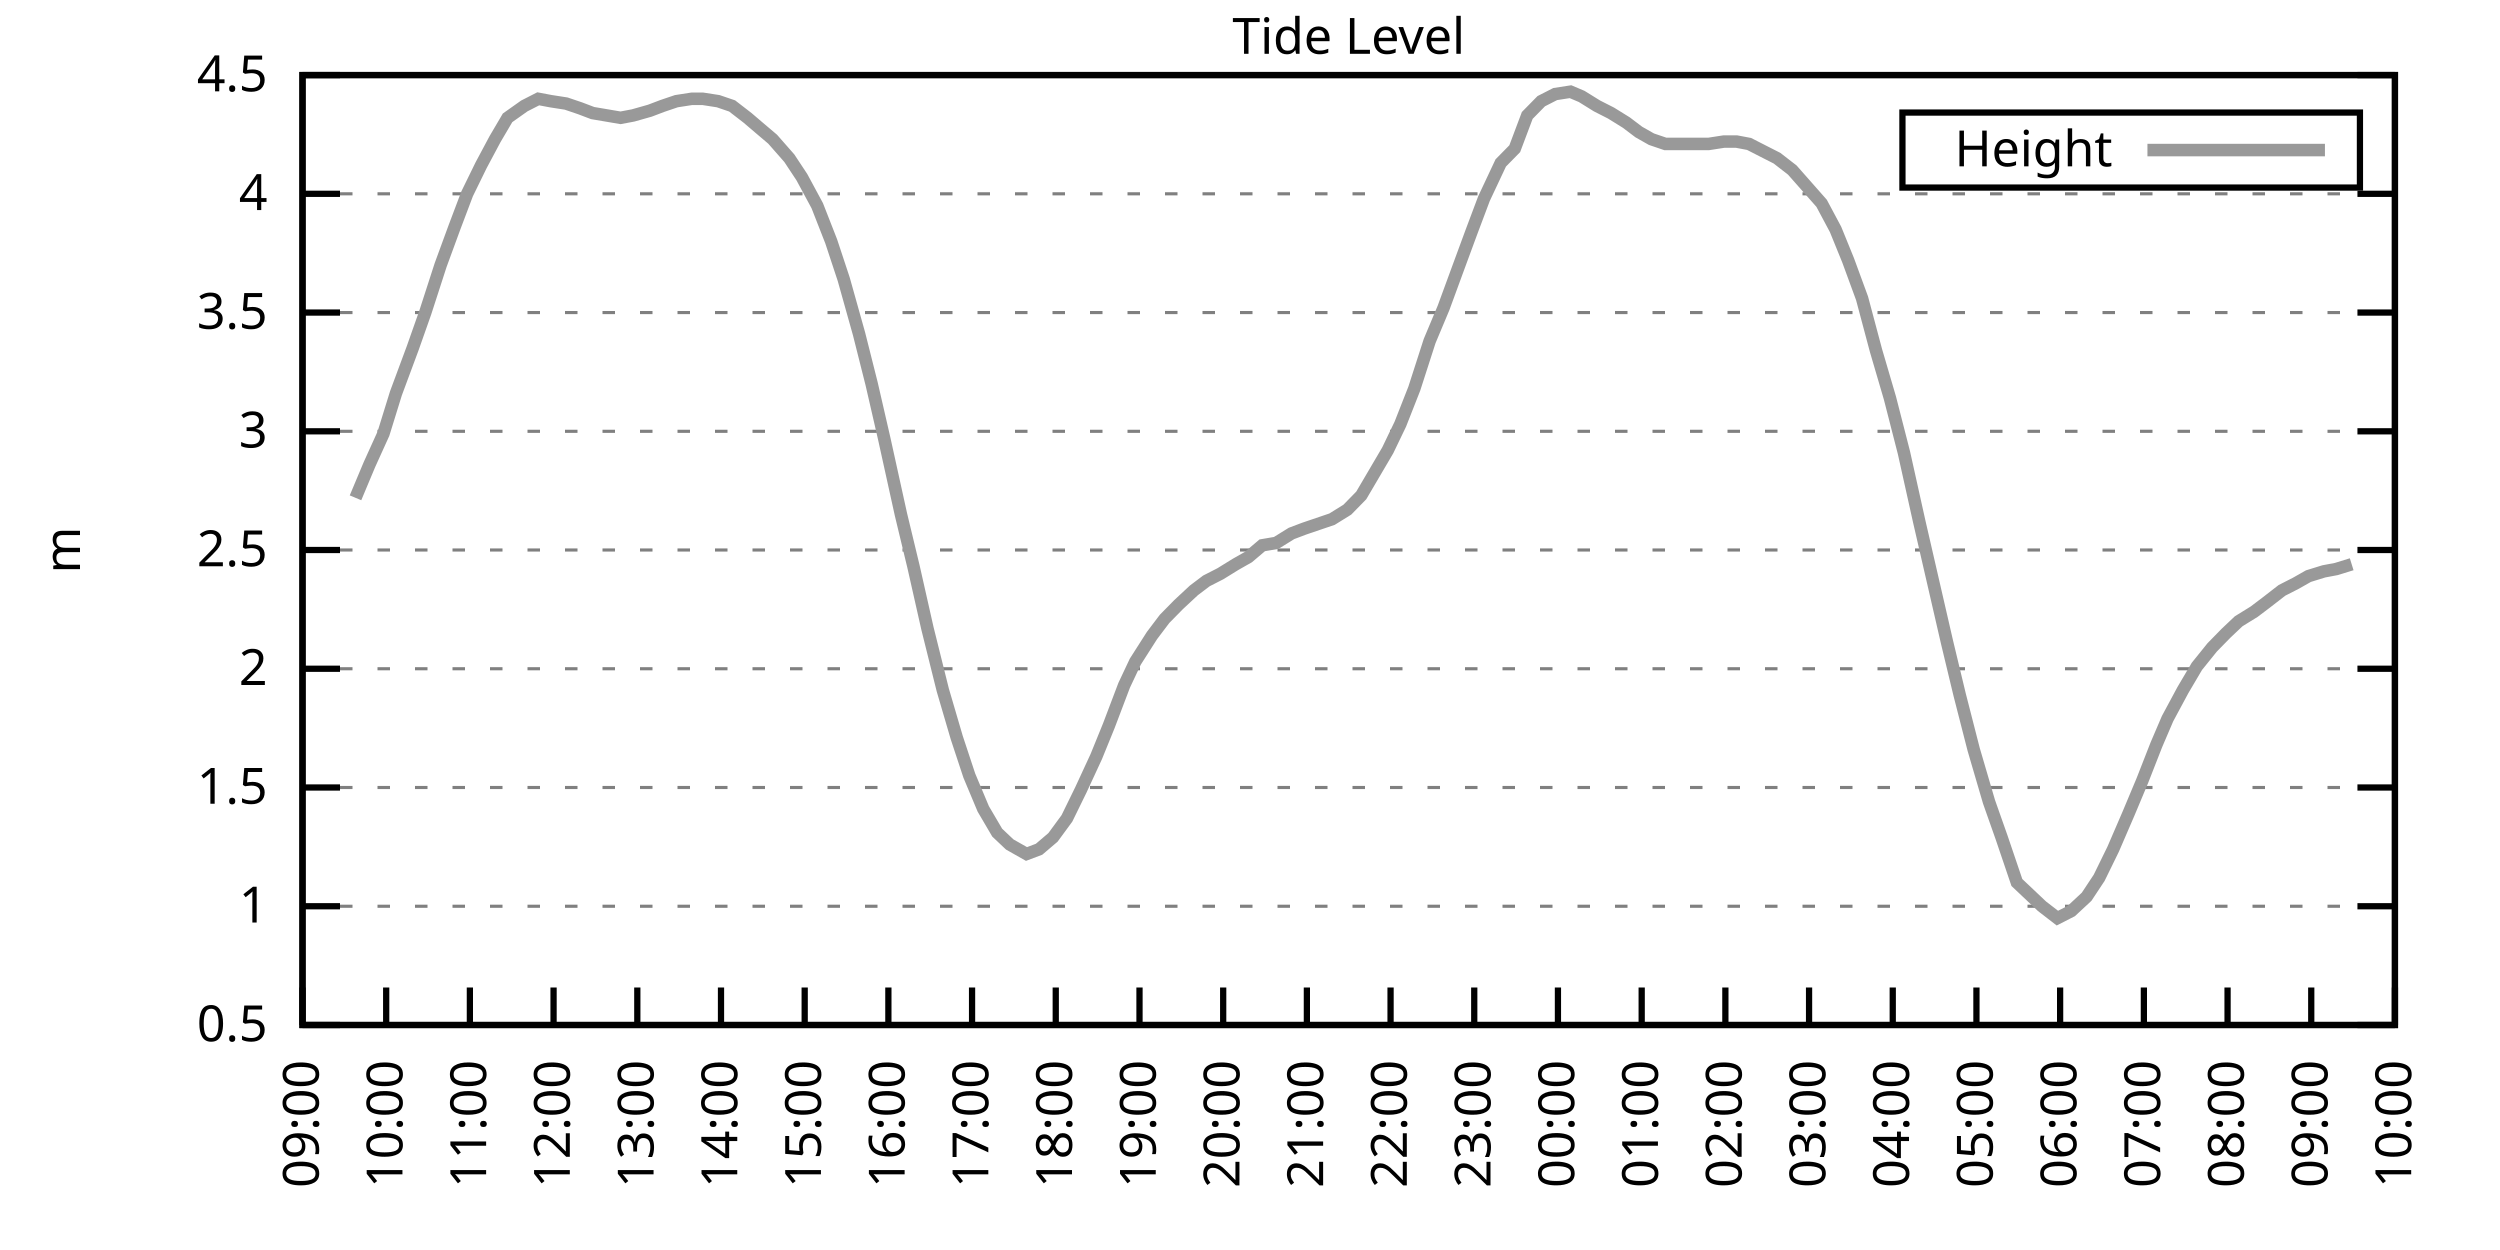
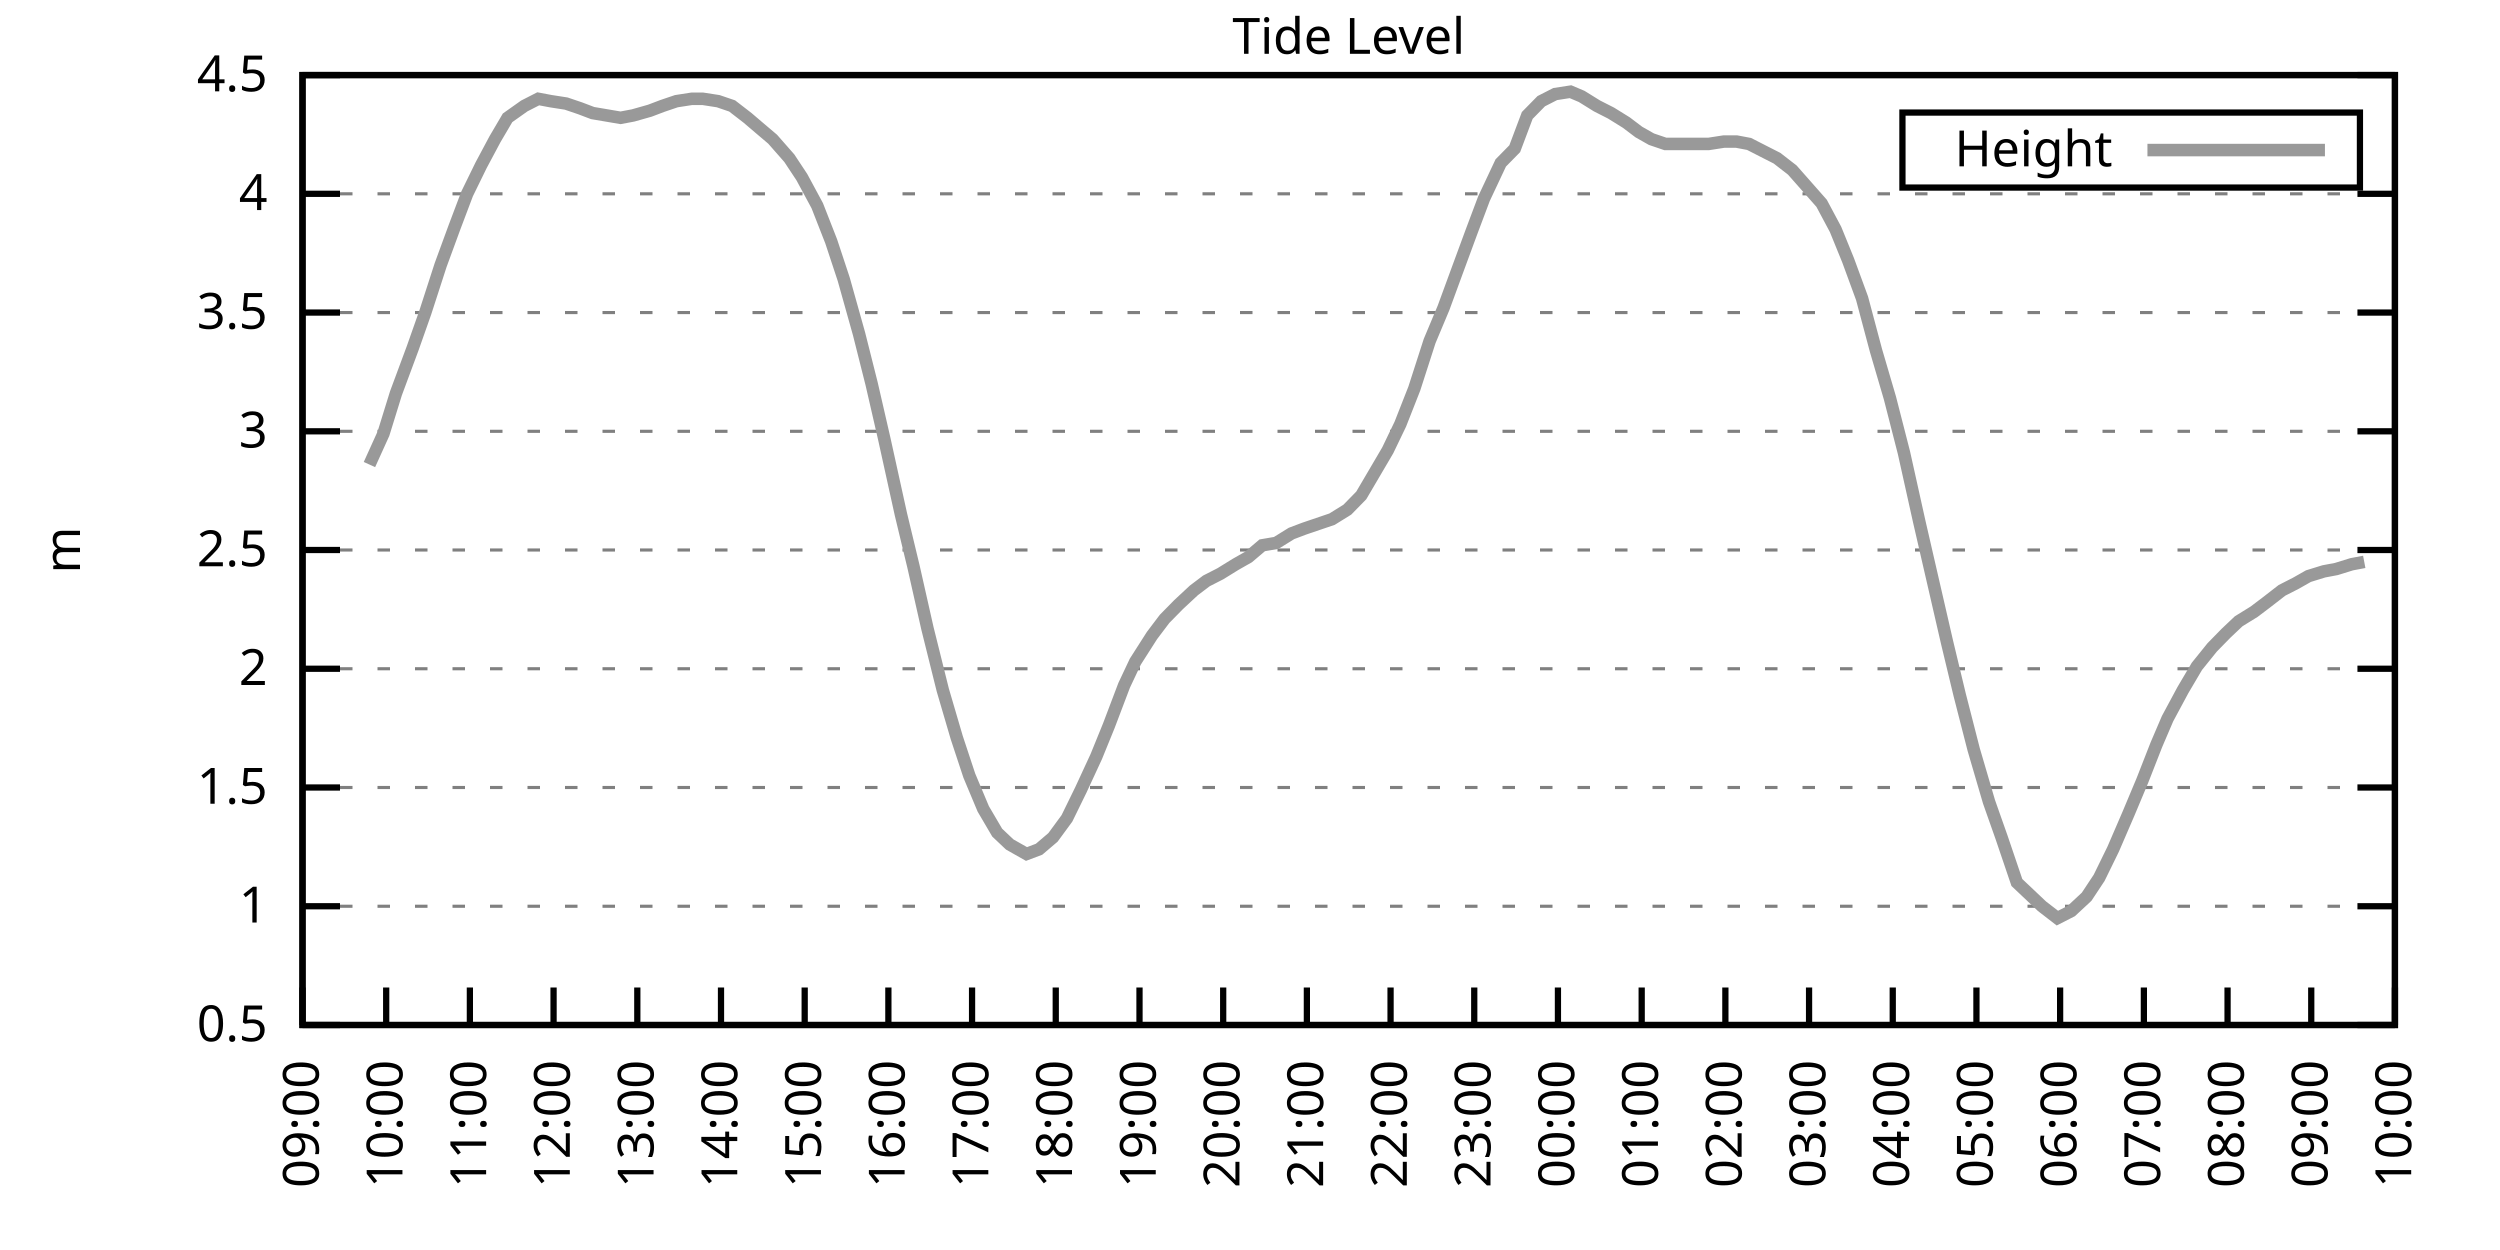
<svg xmlns="http://www.w3.org/2000/svg" xmlns:xlink="http://www.w3.org/1999/xlink" width="400" height="200" viewBox="0 0 400 200">
  <g id="gnuplot_canvas">
    <rect x="0" y="0" width="400" height="200" fill="none" />
    <defs>
      <circle id="gpDot" r="0.5" stroke-width="0.5" stroke="currentColor" />
      <path id="gpPt0" stroke-width="0.333" stroke="currentColor" d="M-1,0 h2 M0,-1 v2" />
      <path id="gpPt1" stroke-width="0.333" stroke="currentColor" d="M-1,-1 L1,1 M1,-1 L-1,1" />
      <path id="gpPt2" stroke-width="0.333" stroke="currentColor" d="M-1,0 L1,0 M0,-1 L0,1 M-1,-1 L1,1 M-1,1 L1,-1" />
      <rect id="gpPt3" stroke-width="0.333" stroke="currentColor" x="-1" y="-1" width="2" height="2" />
      <rect id="gpPt4" stroke-width="0.333" stroke="currentColor" fill="currentColor" x="-1" y="-1" width="2" height="2" />
      <circle id="gpPt5" stroke-width="0.333" stroke="currentColor" cx="0" cy="0" r="1" />
      <use xlink:href="#gpPt5" id="gpPt6" fill="currentColor" stroke="none" />
      <path id="gpPt7" stroke-width="0.333" stroke="currentColor" d="M0,-1.33 L-1.33,0.67 L1.33,0.67 z" />
      <use xlink:href="#gpPt7" id="gpPt8" fill="currentColor" stroke="none" />
      <use xlink:href="#gpPt7" id="gpPt9" stroke="currentColor" transform="rotate(180)" />
      <use xlink:href="#gpPt9" id="gpPt10" fill="currentColor" stroke="none" />
      <use xlink:href="#gpPt3" id="gpPt11" stroke="currentColor" transform="rotate(45)" />
      <use xlink:href="#gpPt11" id="gpPt12" fill="currentColor" stroke="none" />
      <path id="gpPt13" stroke-width="0.333" stroke="currentColor" d="M0,1.330 L1.265,0.411 L0.782,-1.067 L-0.782,-1.076 L-1.265,0.411 z" />
      <use xlink:href="#gpPt13" id="gpPt14" fill="currentColor" stroke="none" />
      <filter id="textbox" filterUnits="objectBoundingBox" x="0" y="0" height="1" width="1">
        <feFlood flood-color="white" flood-opacity="1" result="bgnd" />
        <feComposite in="SourceGraphic" in2="bgnd" operator="atop" />
      </filter>
      <filter id="greybox" filterUnits="objectBoundingBox" x="0" y="0" height="1" width="1">
        <feFlood flood-color="lightgrey" flood-opacity="1" result="grey" />
        <feComposite in="SourceGraphic" in2="grey" operator="atop" />
      </filter>
    </defs>
    <g fill="none" color="white" stroke="currentColor" stroke-width="1.00" stroke-linecap="butt" stroke-linejoin="miter">
</g>
    <g fill="none" color="black" stroke="currentColor" stroke-width="1.00" stroke-linecap="butt" stroke-linejoin="miter">
      <g stroke="none" shape-rendering="crispEdges">
        <polygon fill="rgb(255, 255, 255)" points="48.40,164.00 383.18,164.00 383.18,12.02 48.40,12.02 " />
      </g>
    </g>
    <g fill="none" color="black" stroke="currentColor" stroke-width="1.00" stroke-linecap="butt" stroke-linejoin="miter">
</g>
    <g fill="none" color="black" stroke="black" stroke-width="0.50" stroke-linecap="butt" stroke-linejoin="miter">
</g>
    <g fill="none" color="gray" stroke="currentColor" stroke-width="0.50" stroke-linecap="butt" stroke-linejoin="miter">
      <path stroke="gray" stroke-dasharray="2,4" class="gridline" d="M48.40,164.00 L383.19,164.00  " />
    </g>
    <g fill="none" color="gray" stroke="gray" stroke-width="1.00" stroke-linecap="butt" stroke-linejoin="miter">
</g>
    <g fill="none" color="black" stroke="currentColor" stroke-width="1.00" stroke-linecap="butt" stroke-linejoin="miter">
      <path stroke="black" d="M48.40,164.00 L54.40,164.00 M383.19,164.00 L377.19,164.00  " />
      <g transform="translate(42.80,166.60)" stroke="none" fill="black" font-family="Sans" font-size="8.00" text-anchor="end">
        <text>
          <tspan font-family="Sans"> 0.5</tspan>
        </text>
      </g>
    </g>
    <g fill="none" color="black" stroke="currentColor" stroke-width="1.00" stroke-linecap="butt" stroke-linejoin="miter">
</g>
    <g fill="none" color="black" stroke="black" stroke-width="0.50" stroke-linecap="butt" stroke-linejoin="miter">
</g>
    <g fill="none" color="gray" stroke="currentColor" stroke-width="0.50" stroke-linecap="butt" stroke-linejoin="miter">
      <path stroke="gray" stroke-dasharray="2,4" class="gridline" d="M48.40,145.00 L383.19,145.00  " />
    </g>
    <g fill="none" color="gray" stroke="gray" stroke-width="1.00" stroke-linecap="butt" stroke-linejoin="miter">
</g>
    <g fill="none" color="black" stroke="currentColor" stroke-width="1.00" stroke-linecap="butt" stroke-linejoin="miter">
      <path stroke="black" d="M48.40,145.00 L54.40,145.00 M383.19,145.00 L377.19,145.00  " />
      <g transform="translate(42.80,147.60)" stroke="none" fill="black" font-family="Sans" font-size="8.00" text-anchor="end">
        <text>
          <tspan font-family="Sans"> 1</tspan>
        </text>
      </g>
    </g>
    <g fill="none" color="black" stroke="currentColor" stroke-width="1.00" stroke-linecap="butt" stroke-linejoin="miter">
</g>
    <g fill="none" color="black" stroke="black" stroke-width="0.50" stroke-linecap="butt" stroke-linejoin="miter">
</g>
    <g fill="none" color="gray" stroke="currentColor" stroke-width="0.50" stroke-linecap="butt" stroke-linejoin="miter">
      <path stroke="gray" stroke-dasharray="2,4" class="gridline" d="M48.40,126.00 L383.19,126.00  " />
    </g>
    <g fill="none" color="gray" stroke="gray" stroke-width="1.00" stroke-linecap="butt" stroke-linejoin="miter">
</g>
    <g fill="none" color="black" stroke="currentColor" stroke-width="1.00" stroke-linecap="butt" stroke-linejoin="miter">
      <path stroke="black" d="M48.40,126.00 L54.40,126.00 M383.19,126.00 L377.19,126.00  " />
      <g transform="translate(42.80,128.60)" stroke="none" fill="black" font-family="Sans" font-size="8.00" text-anchor="end">
        <text>
          <tspan font-family="Sans"> 1.5</tspan>
        </text>
      </g>
    </g>
    <g fill="none" color="black" stroke="currentColor" stroke-width="1.00" stroke-linecap="butt" stroke-linejoin="miter">
</g>
    <g fill="none" color="black" stroke="black" stroke-width="0.50" stroke-linecap="butt" stroke-linejoin="miter">
</g>
    <g fill="none" color="gray" stroke="currentColor" stroke-width="0.50" stroke-linecap="butt" stroke-linejoin="miter">
      <path stroke="gray" stroke-dasharray="2,4" class="gridline" d="M48.40,107.00 L383.19,107.00  " />
    </g>
    <g fill="none" color="gray" stroke="gray" stroke-width="1.00" stroke-linecap="butt" stroke-linejoin="miter">
</g>
    <g fill="none" color="black" stroke="currentColor" stroke-width="1.00" stroke-linecap="butt" stroke-linejoin="miter">
      <path stroke="black" d="M48.40,107.00 L54.40,107.00 M383.19,107.00 L377.19,107.00  " />
      <g transform="translate(42.80,109.60)" stroke="none" fill="black" font-family="Sans" font-size="8.00" text-anchor="end">
        <text>
          <tspan font-family="Sans"> 2</tspan>
        </text>
      </g>
    </g>
    <g fill="none" color="black" stroke="currentColor" stroke-width="1.00" stroke-linecap="butt" stroke-linejoin="miter">
</g>
    <g fill="none" color="black" stroke="black" stroke-width="0.50" stroke-linecap="butt" stroke-linejoin="miter">
</g>
    <g fill="none" color="gray" stroke="currentColor" stroke-width="0.50" stroke-linecap="butt" stroke-linejoin="miter">
      <path stroke="gray" stroke-dasharray="2,4" class="gridline" d="M48.40,88.00 L383.19,88.00  " />
    </g>
    <g fill="none" color="gray" stroke="gray" stroke-width="1.00" stroke-linecap="butt" stroke-linejoin="miter">
</g>
    <g fill="none" color="black" stroke="currentColor" stroke-width="1.00" stroke-linecap="butt" stroke-linejoin="miter">
      <path stroke="black" d="M48.40,88.00 L54.40,88.00 M383.19,88.00 L377.19,88.00  " />
      <g transform="translate(42.80,90.60)" stroke="none" fill="black" font-family="Sans" font-size="8.00" text-anchor="end">
        <text>
          <tspan font-family="Sans"> 2.5</tspan>
        </text>
      </g>
    </g>
    <g fill="none" color="black" stroke="currentColor" stroke-width="1.00" stroke-linecap="butt" stroke-linejoin="miter">
</g>
    <g fill="none" color="black" stroke="black" stroke-width="0.50" stroke-linecap="butt" stroke-linejoin="miter">
</g>
    <g fill="none" color="gray" stroke="currentColor" stroke-width="0.50" stroke-linecap="butt" stroke-linejoin="miter">
      <path stroke="gray" stroke-dasharray="2,4" class="gridline" d="M48.40,69.01 L383.19,69.01  " />
    </g>
    <g fill="none" color="gray" stroke="gray" stroke-width="1.00" stroke-linecap="butt" stroke-linejoin="miter">
</g>
    <g fill="none" color="black" stroke="currentColor" stroke-width="1.00" stroke-linecap="butt" stroke-linejoin="miter">
      <path stroke="black" d="M48.40,69.01 L54.40,69.01 M383.19,69.01 L377.19,69.01  " />
      <g transform="translate(42.80,71.61)" stroke="none" fill="black" font-family="Sans" font-size="8.00" text-anchor="end">
        <text>
          <tspan font-family="Sans"> 3</tspan>
        </text>
      </g>
    </g>
    <g fill="none" color="black" stroke="currentColor" stroke-width="1.00" stroke-linecap="butt" stroke-linejoin="miter">
</g>
    <g fill="none" color="black" stroke="black" stroke-width="0.50" stroke-linecap="butt" stroke-linejoin="miter">
</g>
    <g fill="none" color="gray" stroke="currentColor" stroke-width="0.50" stroke-linecap="butt" stroke-linejoin="miter">
      <path stroke="gray" stroke-dasharray="2,4" class="gridline" d="M48.40,50.01 L383.19,50.01  " />
    </g>
    <g fill="none" color="gray" stroke="gray" stroke-width="1.00" stroke-linecap="butt" stroke-linejoin="miter">
</g>
    <g fill="none" color="black" stroke="currentColor" stroke-width="1.00" stroke-linecap="butt" stroke-linejoin="miter">
      <path stroke="black" d="M48.40,50.01 L54.40,50.01 M383.19,50.01 L377.19,50.01  " />
      <g transform="translate(42.80,52.61)" stroke="none" fill="black" font-family="Sans" font-size="8.00" text-anchor="end">
        <text>
          <tspan font-family="Sans"> 3.5</tspan>
        </text>
      </g>
    </g>
    <g fill="none" color="black" stroke="currentColor" stroke-width="1.00" stroke-linecap="butt" stroke-linejoin="miter">
</g>
    <g fill="none" color="black" stroke="black" stroke-width="0.50" stroke-linecap="butt" stroke-linejoin="miter">
</g>
    <g fill="none" color="gray" stroke="currentColor" stroke-width="0.50" stroke-linecap="butt" stroke-linejoin="miter">
      <path stroke="gray" stroke-dasharray="2,4" class="gridline" d="M48.40,31.01 L383.19,31.01  " />
    </g>
    <g fill="none" color="gray" stroke="gray" stroke-width="1.00" stroke-linecap="butt" stroke-linejoin="miter">
</g>
    <g fill="none" color="black" stroke="currentColor" stroke-width="1.00" stroke-linecap="butt" stroke-linejoin="miter">
      <path stroke="black" d="M48.40,31.01 L54.40,31.01 M383.19,31.01 L377.19,31.01  " />
      <g transform="translate(42.80,33.61)" stroke="none" fill="black" font-family="Sans" font-size="8.00" text-anchor="end">
        <text>
          <tspan font-family="Sans"> 4</tspan>
        </text>
      </g>
    </g>
    <g fill="none" color="black" stroke="currentColor" stroke-width="1.00" stroke-linecap="butt" stroke-linejoin="miter">
</g>
    <g fill="none" color="black" stroke="black" stroke-width="0.50" stroke-linecap="butt" stroke-linejoin="miter">
</g>
    <g fill="none" color="gray" stroke="currentColor" stroke-width="0.50" stroke-linecap="butt" stroke-linejoin="miter">
      <path stroke="gray" stroke-dasharray="2,4" class="gridline" d="M48.40,12.01 L383.19,12.01  " />
    </g>
    <g fill="none" color="gray" stroke="gray" stroke-width="1.00" stroke-linecap="butt" stroke-linejoin="miter">
</g>
    <g fill="none" color="black" stroke="currentColor" stroke-width="1.00" stroke-linecap="butt" stroke-linejoin="miter">
      <path stroke="black" d="M48.40,12.01 L54.40,12.01 M383.19,12.01 L377.19,12.01  " />
      <g transform="translate(42.80,14.61)" stroke="none" fill="black" font-family="Sans" font-size="8.00" text-anchor="end">
        <text>
          <tspan font-family="Sans"> 4.5</tspan>
        </text>
      </g>
    </g>
    <g fill="none" color="black" stroke="currentColor" stroke-width="1.00" stroke-linecap="butt" stroke-linejoin="miter">
      <path stroke="black" d="M48.40,164.00 L48.40,158.00  " />
      <g transform="translate(51.00,169.60) rotate(270.00)" stroke="none" fill="black" font-family="Sans" font-size="8.00" text-anchor="end">
        <text>
          <tspan font-family="Sans">09:00</tspan>
        </text>
      </g>
    </g>
    <g fill="none" color="black" stroke="currentColor" stroke-width="1.00" stroke-linecap="butt" stroke-linejoin="miter">
      <path stroke="black" d="M61.79,164.00 L61.79,158.00  " />
      <g transform="translate(64.39,169.60) rotate(270.00)" stroke="none" fill="black" font-family="Sans" font-size="8.00" text-anchor="end">
        <text>
          <tspan font-family="Sans">10:00</tspan>
        </text>
      </g>
    </g>
    <g fill="none" color="black" stroke="currentColor" stroke-width="1.00" stroke-linecap="butt" stroke-linejoin="miter">
      <path stroke="black" d="M75.18,164.00 L75.18,158.00  " />
      <g transform="translate(77.78,169.60) rotate(270.00)" stroke="none" fill="black" font-family="Sans" font-size="8.00" text-anchor="end">
        <text>
          <tspan font-family="Sans">11:00</tspan>
        </text>
      </g>
    </g>
    <g fill="none" color="black" stroke="currentColor" stroke-width="1.00" stroke-linecap="butt" stroke-linejoin="miter">
      <path stroke="black" d="M88.57,164.00 L88.57,158.00  " />
      <g transform="translate(91.17,169.60) rotate(270.00)" stroke="none" fill="black" font-family="Sans" font-size="8.00" text-anchor="end">
        <text>
          <tspan font-family="Sans">12:00</tspan>
        </text>
      </g>
    </g>
    <g fill="none" color="black" stroke="currentColor" stroke-width="1.00" stroke-linecap="butt" stroke-linejoin="miter">
      <path stroke="black" d="M101.97,164.00 L101.97,158.00  " />
      <g transform="translate(104.57,169.60) rotate(270.00)" stroke="none" fill="black" font-family="Sans" font-size="8.00" text-anchor="end">
        <text>
          <tspan font-family="Sans">13:00</tspan>
        </text>
      </g>
    </g>
    <g fill="none" color="black" stroke="currentColor" stroke-width="1.00" stroke-linecap="butt" stroke-linejoin="miter">
      <path stroke="black" d="M115.36,164.00 L115.36,158.00  " />
      <g transform="translate(117.96,169.60) rotate(270.00)" stroke="none" fill="black" font-family="Sans" font-size="8.00" text-anchor="end">
        <text>
          <tspan font-family="Sans">14:00</tspan>
        </text>
      </g>
    </g>
    <g fill="none" color="black" stroke="currentColor" stroke-width="1.00" stroke-linecap="butt" stroke-linejoin="miter">
      <path stroke="black" d="M128.75,164.00 L128.75,158.00  " />
      <g transform="translate(131.35,169.60) rotate(270.00)" stroke="none" fill="black" font-family="Sans" font-size="8.00" text-anchor="end">
        <text>
          <tspan font-family="Sans">15:00</tspan>
        </text>
      </g>
    </g>
    <g fill="none" color="black" stroke="currentColor" stroke-width="1.00" stroke-linecap="butt" stroke-linejoin="miter">
      <path stroke="black" d="M142.14,164.00 L142.14,158.00  " />
      <g transform="translate(144.74,169.60) rotate(270.00)" stroke="none" fill="black" font-family="Sans" font-size="8.00" text-anchor="end">
        <text>
          <tspan font-family="Sans">16:00</tspan>
        </text>
      </g>
    </g>
    <g fill="none" color="black" stroke="currentColor" stroke-width="1.00" stroke-linecap="butt" stroke-linejoin="miter">
      <path stroke="black" d="M155.53,164.00 L155.53,158.00  " />
      <g transform="translate(158.13,169.60) rotate(270.00)" stroke="none" fill="black" font-family="Sans" font-size="8.00" text-anchor="end">
        <text>
          <tspan font-family="Sans">17:00</tspan>
        </text>
      </g>
    </g>
    <g fill="none" color="black" stroke="currentColor" stroke-width="1.00" stroke-linecap="butt" stroke-linejoin="miter">
      <path stroke="black" d="M168.92,164.00 L168.92,158.00  " />
      <g transform="translate(171.52,169.60) rotate(270.00)" stroke="none" fill="black" font-family="Sans" font-size="8.00" text-anchor="end">
        <text>
          <tspan font-family="Sans">18:00</tspan>
        </text>
      </g>
    </g>
    <g fill="none" color="black" stroke="currentColor" stroke-width="1.00" stroke-linecap="butt" stroke-linejoin="miter">
      <path stroke="black" d="M182.32,164.00 L182.32,158.00  " />
      <g transform="translate(184.92,169.60) rotate(270.00)" stroke="none" fill="black" font-family="Sans" font-size="8.00" text-anchor="end">
        <text>
          <tspan font-family="Sans">19:00</tspan>
        </text>
      </g>
    </g>
    <g fill="none" color="black" stroke="currentColor" stroke-width="1.00" stroke-linecap="butt" stroke-linejoin="miter">
      <path stroke="black" d="M195.71,164.00 L195.71,158.00  " />
      <g transform="translate(198.31,169.60) rotate(270.00)" stroke="none" fill="black" font-family="Sans" font-size="8.00" text-anchor="end">
        <text>
          <tspan font-family="Sans">20:00</tspan>
        </text>
      </g>
    </g>
    <g fill="none" color="black" stroke="currentColor" stroke-width="1.00" stroke-linecap="butt" stroke-linejoin="miter">
      <path stroke="black" d="M209.10,164.00 L209.10,158.00  " />
      <g transform="translate(211.70,169.60) rotate(270.00)" stroke="none" fill="black" font-family="Sans" font-size="8.00" text-anchor="end">
        <text>
          <tspan font-family="Sans">21:00</tspan>
        </text>
      </g>
    </g>
    <g fill="none" color="black" stroke="currentColor" stroke-width="1.00" stroke-linecap="butt" stroke-linejoin="miter">
      <path stroke="black" d="M222.49,164.00 L222.49,158.00  " />
      <g transform="translate(225.09,169.60) rotate(270.00)" stroke="none" fill="black" font-family="Sans" font-size="8.00" text-anchor="end">
        <text>
          <tspan font-family="Sans">22:00</tspan>
        </text>
      </g>
    </g>
    <g fill="none" color="black" stroke="currentColor" stroke-width="1.00" stroke-linecap="butt" stroke-linejoin="miter">
      <path stroke="black" d="M235.88,164.00 L235.88,158.00  " />
      <g transform="translate(238.48,169.60) rotate(270.00)" stroke="none" fill="black" font-family="Sans" font-size="8.00" text-anchor="end">
        <text>
          <tspan font-family="Sans">23:00</tspan>
        </text>
      </g>
    </g>
    <g fill="none" color="black" stroke="currentColor" stroke-width="1.00" stroke-linecap="butt" stroke-linejoin="miter">
      <path stroke="black" d="M249.27,164.00 L249.27,158.00  " />
      <g transform="translate(251.87,169.60) rotate(270.00)" stroke="none" fill="black" font-family="Sans" font-size="8.00" text-anchor="end">
        <text>
          <tspan font-family="Sans">00:00</tspan>
        </text>
      </g>
    </g>
    <g fill="none" color="black" stroke="currentColor" stroke-width="1.00" stroke-linecap="butt" stroke-linejoin="miter">
      <path stroke="black" d="M262.67,164.00 L262.67,158.00  " />
      <g transform="translate(265.27,169.60) rotate(270.00)" stroke="none" fill="black" font-family="Sans" font-size="8.00" text-anchor="end">
        <text>
          <tspan font-family="Sans">01:00</tspan>
        </text>
      </g>
    </g>
    <g fill="none" color="black" stroke="currentColor" stroke-width="1.00" stroke-linecap="butt" stroke-linejoin="miter">
      <path stroke="black" d="M276.06,164.00 L276.06,158.00  " />
      <g transform="translate(278.66,169.60) rotate(270.00)" stroke="none" fill="black" font-family="Sans" font-size="8.00" text-anchor="end">
        <text>
          <tspan font-family="Sans">02:00</tspan>
        </text>
      </g>
    </g>
    <g fill="none" color="black" stroke="currentColor" stroke-width="1.00" stroke-linecap="butt" stroke-linejoin="miter">
      <path stroke="black" d="M289.45,164.00 L289.45,158.00  " />
      <g transform="translate(292.05,169.60) rotate(270.00)" stroke="none" fill="black" font-family="Sans" font-size="8.00" text-anchor="end">
        <text>
          <tspan font-family="Sans">03:00</tspan>
        </text>
      </g>
    </g>
    <g fill="none" color="black" stroke="currentColor" stroke-width="1.00" stroke-linecap="butt" stroke-linejoin="miter">
      <path stroke="black" d="M302.84,164.00 L302.84,158.00  " />
      <g transform="translate(305.44,169.60) rotate(270.00)" stroke="none" fill="black" font-family="Sans" font-size="8.00" text-anchor="end">
        <text>
          <tspan font-family="Sans">04:00</tspan>
        </text>
      </g>
    </g>
    <g fill="none" color="black" stroke="currentColor" stroke-width="1.00" stroke-linecap="butt" stroke-linejoin="miter">
      <path stroke="black" d="M316.23,164.00 L316.23,158.00  " />
      <g transform="translate(318.83,169.60) rotate(270.00)" stroke="none" fill="black" font-family="Sans" font-size="8.00" text-anchor="end">
        <text>
          <tspan font-family="Sans">05:00</tspan>
        </text>
      </g>
    </g>
    <g fill="none" color="black" stroke="currentColor" stroke-width="1.00" stroke-linecap="butt" stroke-linejoin="miter">
      <path stroke="black" d="M329.62,164.00 L329.62,158.00  " />
      <g transform="translate(332.22,169.60) rotate(270.00)" stroke="none" fill="black" font-family="Sans" font-size="8.00" text-anchor="end">
        <text>
          <tspan font-family="Sans">06:00</tspan>
        </text>
      </g>
    </g>
    <g fill="none" color="black" stroke="currentColor" stroke-width="1.00" stroke-linecap="butt" stroke-linejoin="miter">
      <path stroke="black" d="M343.02,164.00 L343.02,158.00  " />
      <g transform="translate(345.62,169.60) rotate(270.00)" stroke="none" fill="black" font-family="Sans" font-size="8.00" text-anchor="end">
        <text>
          <tspan font-family="Sans">07:00</tspan>
        </text>
      </g>
    </g>
    <g fill="none" color="black" stroke="currentColor" stroke-width="1.00" stroke-linecap="butt" stroke-linejoin="miter">
      <path stroke="black" d="M356.41,164.00 L356.41,158.00  " />
      <g transform="translate(359.01,169.60) rotate(270.00)" stroke="none" fill="black" font-family="Sans" font-size="8.00" text-anchor="end">
        <text>
          <tspan font-family="Sans">08:00</tspan>
        </text>
      </g>
    </g>
    <g fill="none" color="black" stroke="currentColor" stroke-width="1.00" stroke-linecap="butt" stroke-linejoin="miter">
      <path stroke="black" d="M369.80,164.00 L369.80,158.00  " />
      <g transform="translate(372.40,169.60) rotate(270.00)" stroke="none" fill="black" font-family="Sans" font-size="8.00" text-anchor="end">
        <text>
          <tspan font-family="Sans">09:00</tspan>
        </text>
      </g>
    </g>
    <g fill="none" color="black" stroke="currentColor" stroke-width="1.00" stroke-linecap="butt" stroke-linejoin="miter">
      <path stroke="black" d="M383.19,164.00 L383.19,158.00  " />
      <g transform="translate(385.79,169.60) rotate(270.00)" stroke="none" fill="black" font-family="Sans" font-size="8.00" text-anchor="end">
        <text>
          <tspan font-family="Sans">10:00</tspan>
        </text>
      </g>
    </g>
    <g fill="none" color="black" stroke="currentColor" stroke-width="1.00" stroke-linecap="butt" stroke-linejoin="miter">
</g>
    <g fill="none" color="black" stroke="currentColor" stroke-width="1.00" stroke-linecap="butt" stroke-linejoin="miter">
      <path stroke="black" d="M48.40,12.01 L48.40,164.00 L383.19,164.00 L383.19,12.01 L48.40,12.01 Z  " />
    </g>
    <g fill="none" color="black" stroke="currentColor" stroke-width="1.00" stroke-linecap="butt" stroke-linejoin="miter">
</g>
    <g fill="none" color="black" stroke="currentColor" stroke-width="1.00" stroke-linecap="butt" stroke-linejoin="miter">
      <path stroke="black" d="M304.39,30.01 L304.39,18.01 L377.59,18.01 L377.59,30.01 L304.39,30.01 Z  " />
    </g>
    <g id="Tide_level_plot_1">
      <g fill="none" color="white" stroke="black" stroke-width="2.00" stroke-linecap="butt" stroke-linejoin="miter">
</g>
      <g fill="none" color="black" stroke="currentColor" stroke-width="2.00" stroke-linecap="butt" stroke-linejoin="miter">
        <g transform="translate(337.99,26.61)" stroke="none" fill="black" font-family="Sans" font-size="8.00" text-anchor="end">
          <text>
            <tspan font-family="Sans">Height</tspan>
          </text>
        </g>
      </g>
      <g fill="none" color="black" stroke="currentColor" stroke-width="2.00" stroke-linecap="butt" stroke-linejoin="miter">
-         <path stroke="rgb(153, 153, 153)" d="M343.59,24.01 L371.99,24.01 M56.88,79.65 L59.11,74.33 L61.35,69.39 L63.35,62.93 L66.03,55.71 L68.04,50.01   L70.50,42.41 L72.73,36.33 L74.74,31.01 L76.97,26.45 L79.20,22.27 L81.21,18.85 L83.89,16.95 L86.12,15.81   L88.13,16.19 L90.58,16.57 L92.82,17.33 L94.82,18.09 L97.06,18.47 L99.29,18.85 L101.30,18.47 L103.98,17.71   L105.98,16.95 L108.22,16.19 L110.67,15.81 L112.46,15.81 L114.91,16.19 L117.14,16.95 L119.60,18.85 L121.38,20.37   L123.62,22.27 L126.29,25.31 L128.30,28.35 L130.76,32.91 L132.99,38.61 L135.00,44.69 L137.45,53.43 L139.46,61.41   L141.47,70.15 L144.15,82.31 L146.16,90.66 L148.39,100.54 L150.85,110.42 L153.08,118.02 L155.09,124.10 L157.32,129.42   L159.55,133.22 L161.56,135.12 L164.24,136.64 L166.25,135.88 L168.48,133.98 L170.71,130.94 L172.94,126.38 L175.40,121.06   L177.41,116.12 L179.86,109.66 L181.65,105.86 L184.32,101.68 L186.33,99.02 L188.57,96.74 L191.02,94.46 L193.03,92.94   L195.26,91.80 L197.72,90.28 L199.73,89.14 L201.96,87.25 L204.19,86.87 L206.64,85.35 L208.65,84.59 L210.88,83.83   L213.12,83.07 L215.57,81.55 L217.80,79.27 L219.81,75.85 L222.04,72.05 L224.05,67.87 L226.29,62.17 L228.74,54.57   L230.97,49.25 L233.20,43.17 L235.44,37.09 L237.44,31.77 L240.12,26.07 L242.36,23.79 L244.36,18.47 L246.60,16.19   L248.83,15.05 L251.28,14.67 L253.07,15.43 L255.52,16.95 L257.76,18.09 L260.21,19.61 L262.22,21.13 L264.23,22.27   L266.46,23.03 L268.69,23.03 L271.15,23.03 L273.38,23.03 L275.83,22.65 L277.84,22.65 L279.85,23.03 L282.08,24.17   L284.32,25.31 L286.77,27.21 L288.78,29.49 L291.46,32.53 L293.69,36.71 L295.70,41.65 L297.93,47.73 L300.16,56.09   L302.39,63.69 L304.63,72.43 L307.08,83.45 L309.09,92.18 L311.54,102.82 L313.55,111.18 L315.79,119.92 L318.24,128.28   L320.25,133.98 L322.70,141.20 L324.71,143.10 L326.72,145.00 L329.18,146.90 L331.41,145.76 L333.86,143.48 L335.87,140.44   L338.10,135.88 L340.56,130.18 L342.79,124.86 L345.02,119.16 L346.81,114.98 L349.26,110.42 L351.50,106.62 L353.95,103.58   L356.18,101.30 L358.19,99.40 L360.65,97.88 L362.66,96.36 L365.11,94.46 L367.34,93.32 L369.35,92.18 L371.81,91.42   L373.82,91.04 L376.27,90.28  " />
+         <path stroke="rgb(153, 153, 153)" d="M343.59,24.01 L371.99,24.01 M59.11,74.33 L61.35,69.39 L63.35,62.93 L66.03,55.71 L68.04,50.01 L70.50,42.41   L72.73,36.33 L74.74,31.01 L76.97,26.45 L79.20,22.27 L81.21,18.85 L83.89,16.95 L86.12,15.81 L88.13,16.19   L90.58,16.57 L92.82,17.33 L94.82,18.09 L97.06,18.47 L99.29,18.85 L101.30,18.47 L103.98,17.71 L105.98,16.95   L108.22,16.19 L110.67,15.81 L112.46,15.81 L114.91,16.19 L117.14,16.95 L119.60,18.85 L121.38,20.37 L123.62,22.27   L126.29,25.31 L128.30,28.35 L130.76,32.91 L132.99,38.61 L135.00,44.69 L137.45,53.43 L139.46,61.41 L141.47,70.15   L144.15,82.31 L146.16,90.66 L148.39,100.54 L150.85,110.42 L153.08,118.02 L155.09,124.10 L157.32,129.42 L159.55,133.22   L161.56,135.12 L164.24,136.64 L166.25,135.88 L168.48,133.98 L170.71,130.94 L172.94,126.38 L175.40,121.06 L177.41,116.12   L179.86,109.66 L181.65,105.86 L184.32,101.68 L186.33,99.02 L188.57,96.74 L191.02,94.46 L193.03,92.94 L195.26,91.80   L197.72,90.28 L199.73,89.14 L201.96,87.25 L204.19,86.87 L206.64,85.35 L208.65,84.59 L210.88,83.83 L213.12,83.07   L215.57,81.55 L217.80,79.27 L219.81,75.85 L222.04,72.05 L224.05,67.87 L226.29,62.17 L228.74,54.57 L230.97,49.25   L233.20,43.17 L235.44,37.09 L237.44,31.77 L240.12,26.07 L242.36,23.79 L244.36,18.47 L246.60,16.19 L248.83,15.05   L251.28,14.67 L253.07,15.43 L255.52,16.95 L257.76,18.09 L260.21,19.61 L262.22,21.13 L264.23,22.27 L266.46,23.03   L268.69,23.03 L271.15,23.03 L273.38,23.03 L275.83,22.65 L277.84,22.65 L279.85,23.03 L282.08,24.17 L284.32,25.31   L286.77,27.21 L288.78,29.49 L291.46,32.53 L293.69,36.71 L295.70,41.65 L297.93,47.73 L300.16,56.09 L302.39,63.69   L304.63,72.43 L307.08,83.45 L309.09,92.18 L311.54,102.82 L313.55,111.18 L315.79,119.92 L318.24,128.28 L320.25,133.98   L322.70,141.20 L324.71,143.10 L326.72,145.00 L329.18,146.90 L331.41,145.76 L333.86,143.48 L335.87,140.44 L338.10,135.88   L340.56,130.18 L342.79,124.86 L345.02,119.16 L346.81,114.98 L349.26,110.42 L351.50,106.62 L353.95,103.58 L356.18,101.30   L358.19,99.40 L360.65,97.88 L362.66,96.36 L365.11,94.46 L367.34,93.32 L369.35,92.18 L371.81,91.42 L373.82,91.04   L376.27,90.28 L378.28,89.90  " />
      </g>
    </g>
    <g fill="none" color="black" stroke="currentColor" stroke-width="2.00" stroke-linecap="butt" stroke-linejoin="miter">
</g>
    <g fill="none" color="black" stroke="black" stroke-width="1.00" stroke-linecap="butt" stroke-linejoin="miter">
</g>
    <g fill="none" color="black" stroke="currentColor" stroke-width="1.00" stroke-linecap="butt" stroke-linejoin="miter">
      <path stroke="black" d="M48.40,12.01 L48.40,164.00 L383.19,164.00 L383.19,12.01 L48.40,12.01 Z  " />
      <g transform="translate(12.80,88.01) rotate(270.00)" stroke="none" fill="black" font-family="Sans" font-size="8.00" text-anchor="middle">
        <text>
          <tspan font-family="Sans">m</tspan>
        </text>
      </g>
    </g>
    <g fill="none" color="black" stroke="currentColor" stroke-width="1.00" stroke-linecap="butt" stroke-linejoin="miter">
</g>
    <g fill="none" color="black" stroke="currentColor" stroke-width="1.00" stroke-linecap="butt" stroke-linejoin="miter">
      <g transform="translate(215.79,8.61)" stroke="none" fill="black" font-family="Sans" font-size="8.00" text-anchor="middle">
        <text>
          <tspan font-family="Sans">Tide Level</tspan>
        </text>
      </g>
    </g>
    <g fill="none" color="black" stroke="currentColor" stroke-width="1.00" stroke-linecap="butt" stroke-linejoin="miter">
</g>
  </g>
</svg>
